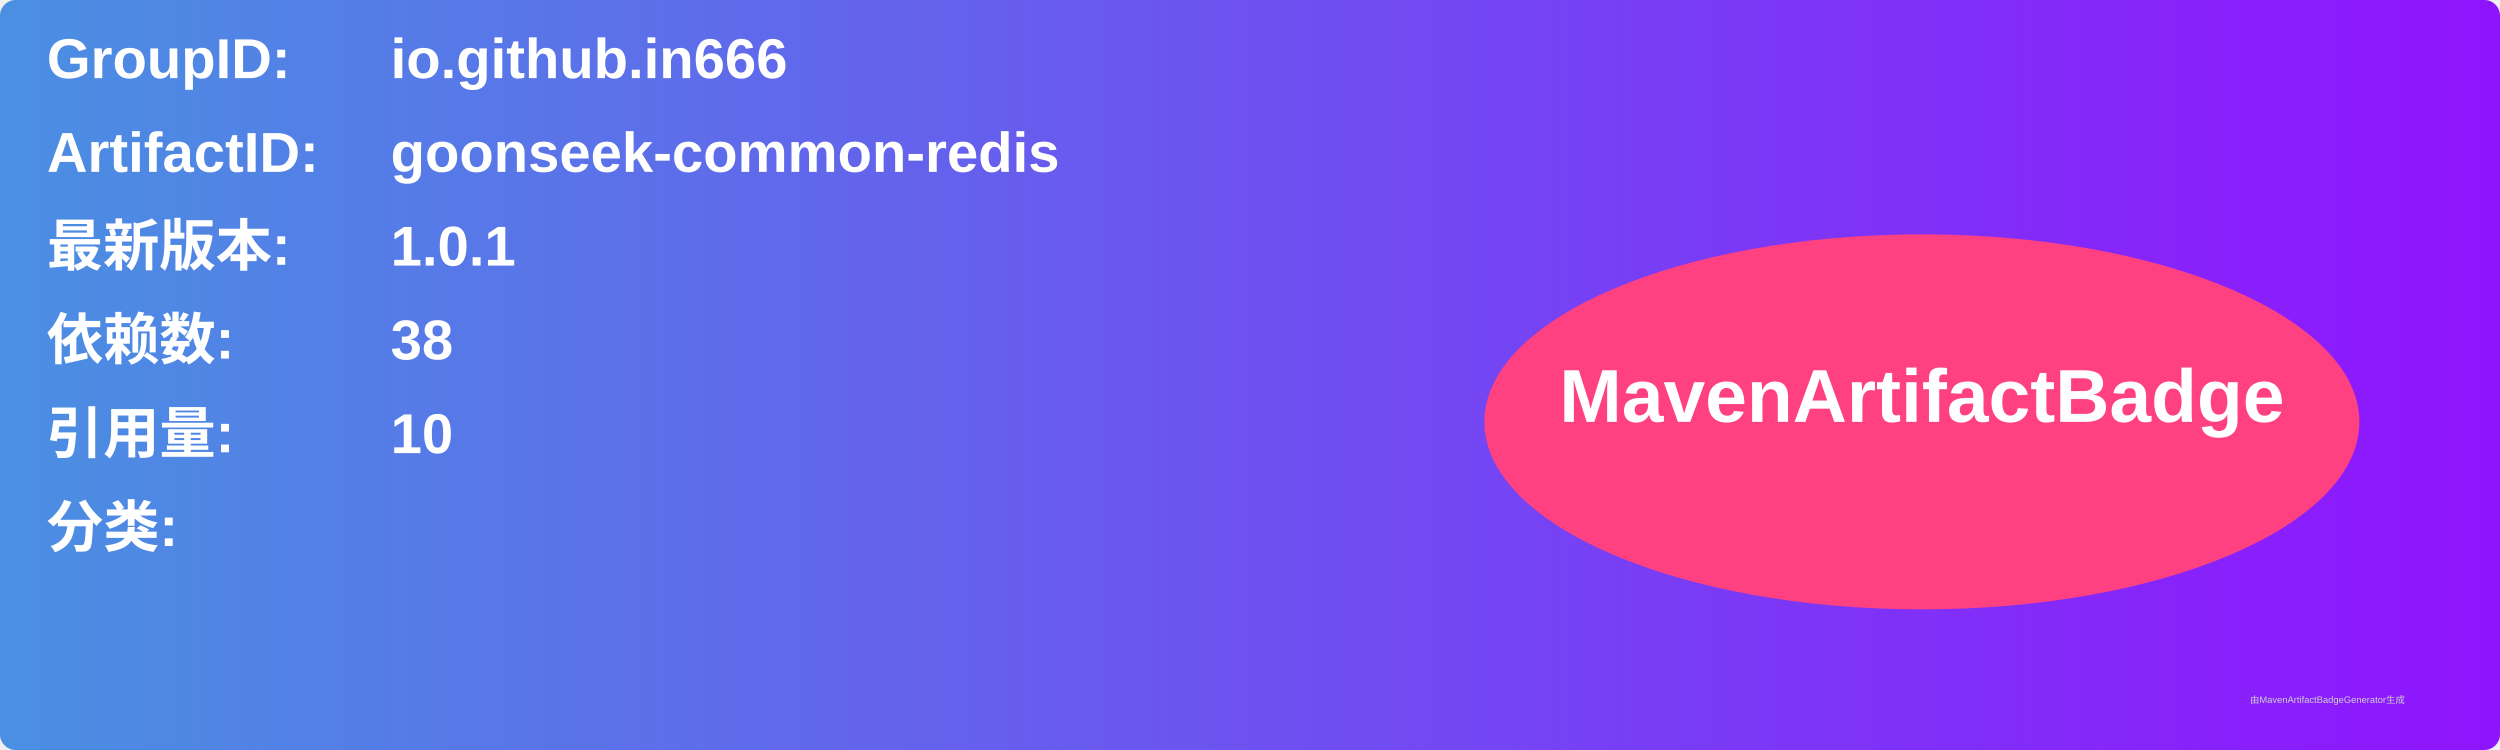
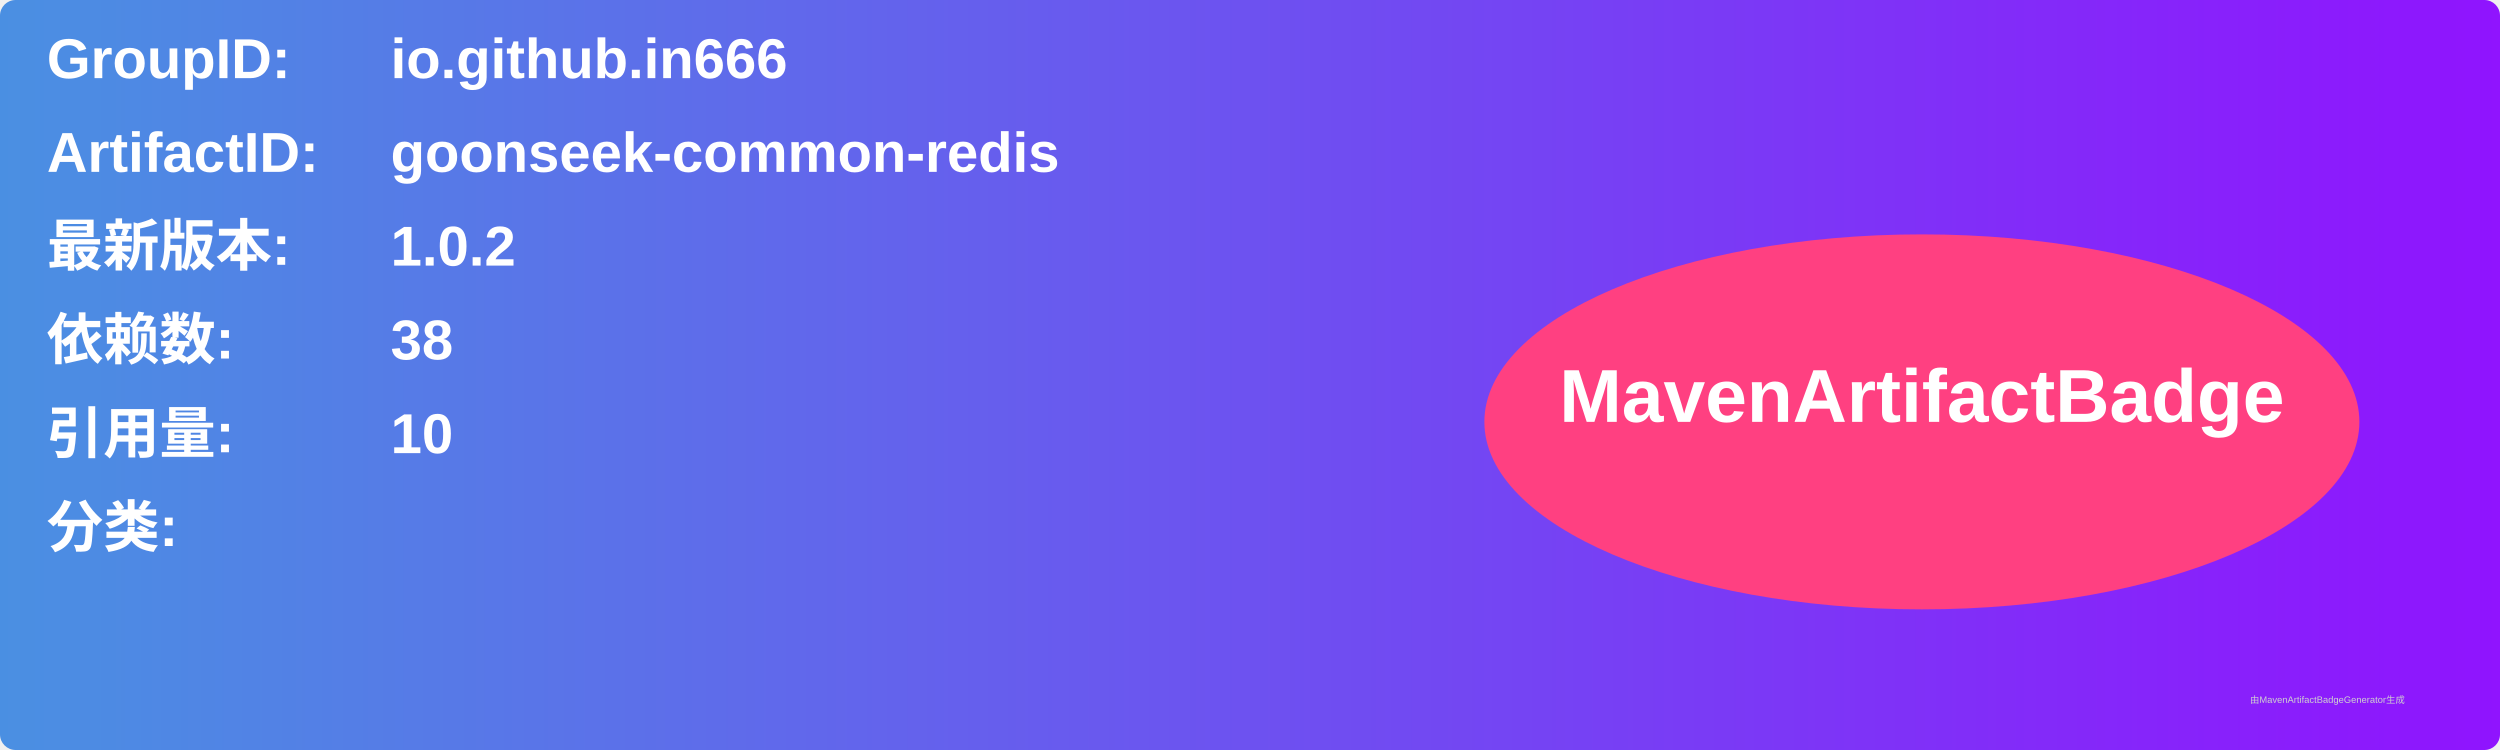
<svg xmlns="http://www.w3.org/2000/svg" width="800" height="240" viewBox="0 0 800 240">
  <linearGradient id="grad" x1="0%" y1="0%" x2="100%" y2="0%">
    <stop offset="0%" stop-color="#4a90e2" />
    <stop offset="100%" stop-color="#9013fe" />
  </linearGradient>
  <rect width="100%" height="100%" rx="5" ry="5" fill="url(#grad)" />
  <g transform="translate(15, 15)">
    <text x="0" y="10" font-family="Arial" font-size="18" fill="white" font-weight="bold" width="260">GroupID:</text>
    <text x="110" y="10" font-family="Arial" font-size="18" fill="white" font-weight="bold" width="460">io.github.in666</text>
    <text x="0" y="40" font-family="Arial" font-size="18" fill="white" font-weight="bold" width="260">ArtifactID:</text>
    <text x="110" y="40" font-family="Arial" font-size="18" fill="white" font-weight="bold" width="460">goonseek-common-redis</text>
    <text x="0" y="70" font-family="Arial" font-size="18" fill="white" font-weight="bold">最新版本:</text>
    <text x="110" y="70" font-family="Arial" font-size="18" fill="white" font-weight="bold">
-       <tspan font-weight="bold">1.0.1</tspan>
+       <tspan font-weight="bold">1.0.2</tspan>
    </text>
    <text x="0" y="100" font-family="Arial" font-size="18" fill="white" font-weight="bold">依赖数: </text>
    <text x="110" y="100" font-family="Arial" font-size="18" fill="white">
      <tspan font-weight="bold">38</tspan>
    </text>
    <text x="0" y="130" font-family="Arial" font-size="18" fill="white" font-weight="bold">引用量: </text>
    <text x="110" y="130" font-family="Arial" font-size="18" fill="white">
      <tspan font-weight="bold">10</tspan>
    </text>
    <text x="0" y="160" font-family="Arial" font-size="18" fill="white" font-weight="bold">分类:</text>
    <text x="10" y="190" font-family="Arial" font-size="10" fill="white">
      <tspan font-weight="bold" />
    </text>
    <ellipse cx="600" cy="120" rx="140" ry="60" fill="#ff4081" />
    <text x="600" y="120" text-anchor="middle" font-family="Arial" font-size="24" fill="white" font-weight="bold">MavenArtifactBadge</text>
  </g>
  <text x="720" y="225" font-family="Arial" font-size="3" fill="#d0d0d0">由MavenArtifactBadgeGenerator生成</text>
</svg>
